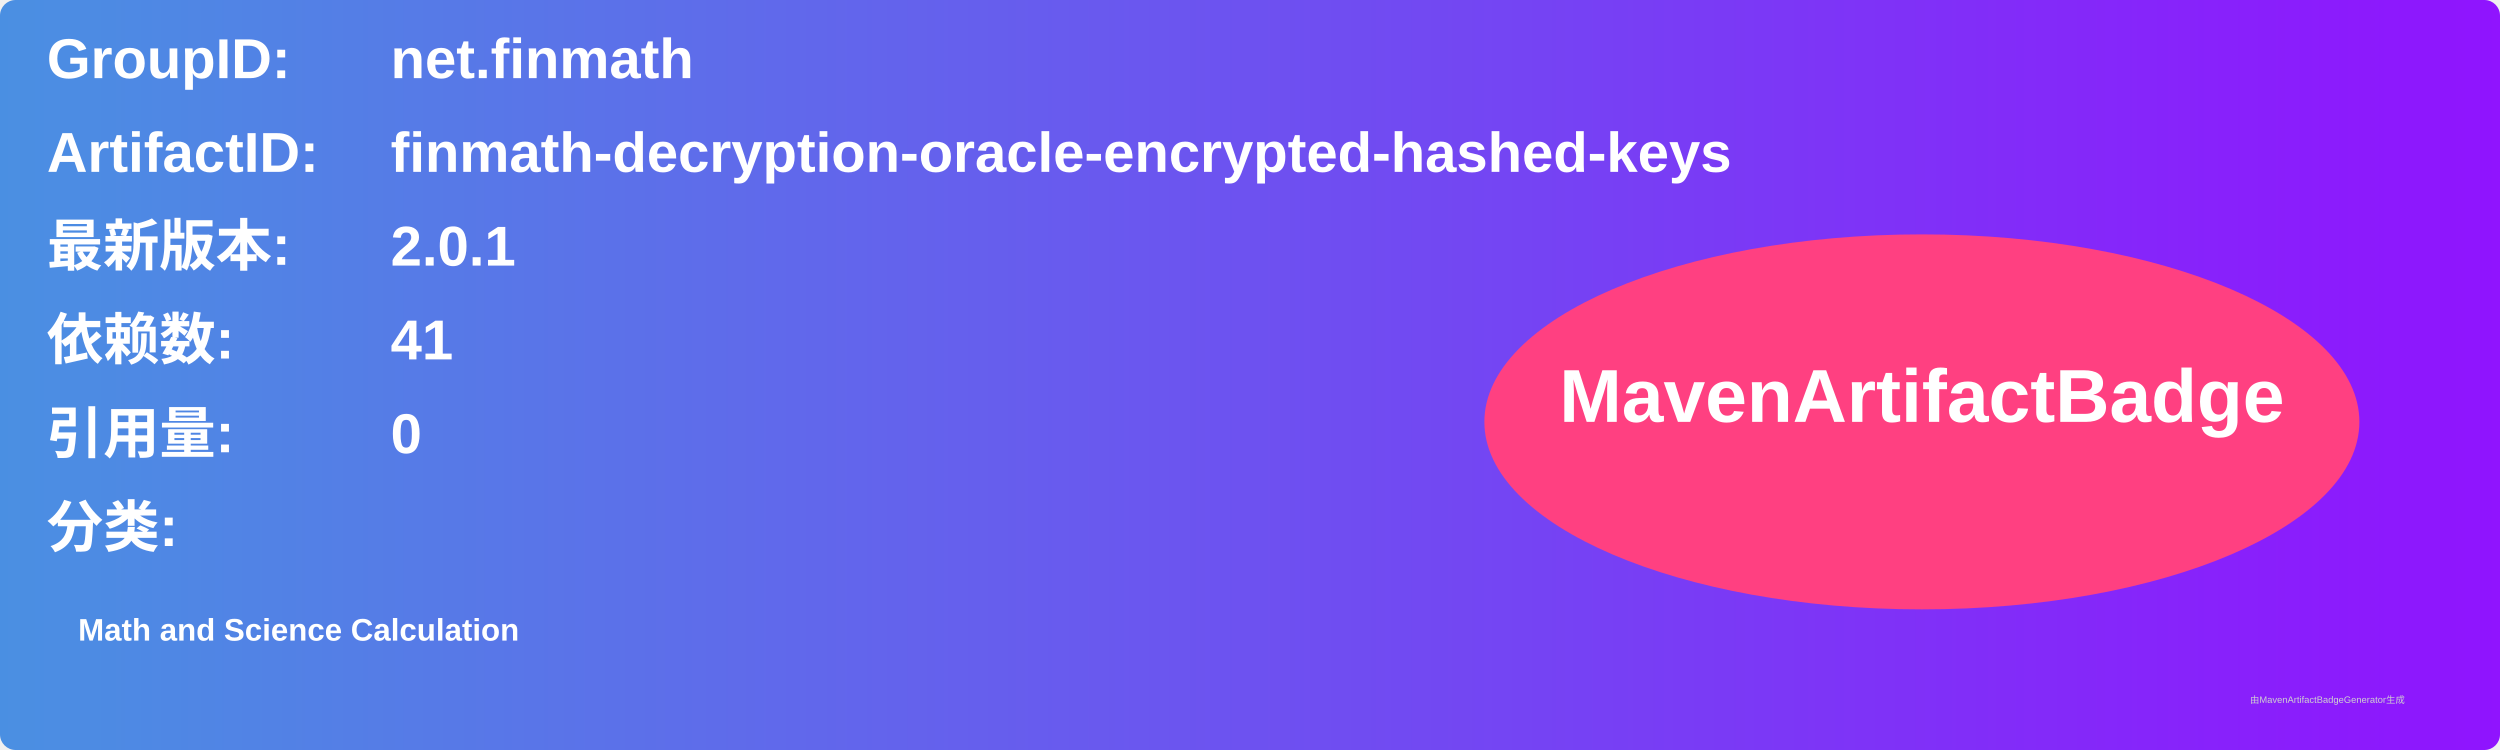
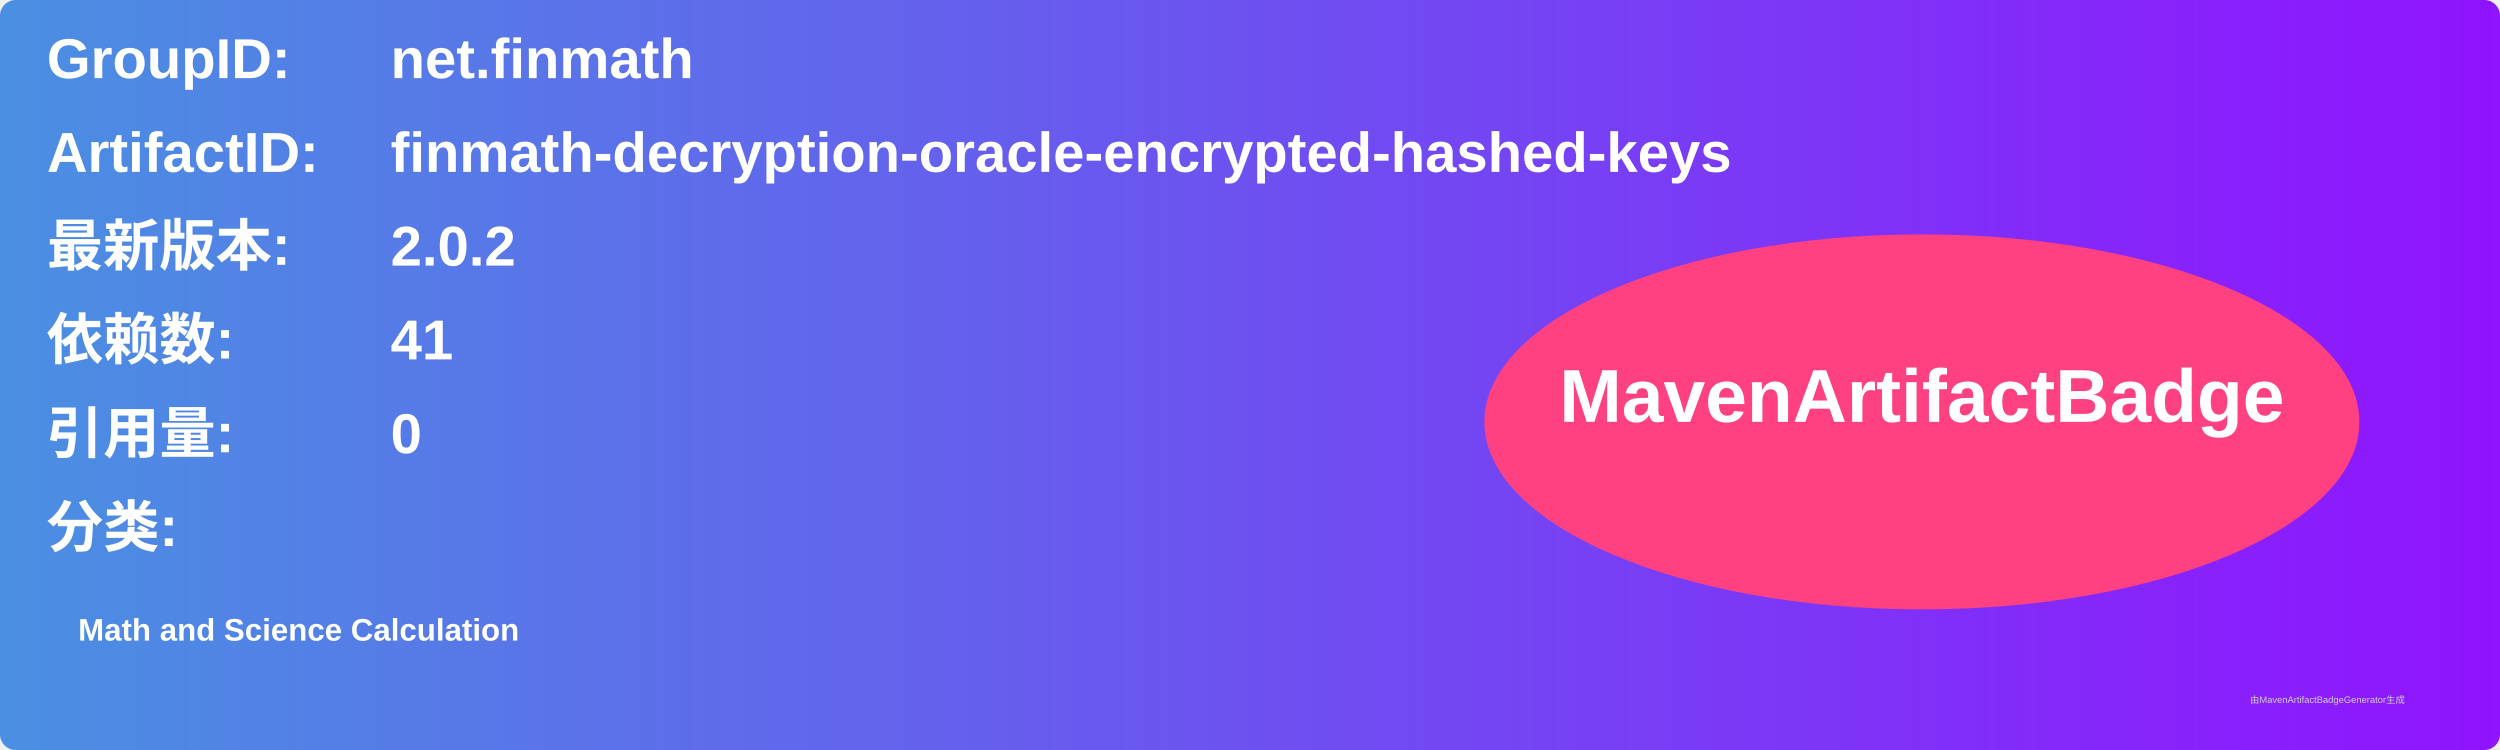
<svg xmlns="http://www.w3.org/2000/svg" width="800" height="240" viewBox="0 0 800 240">
  <linearGradient id="grad" x1="0%" y1="0%" x2="100%" y2="0%">
    <stop offset="0%" stop-color="#4a90e2" />
    <stop offset="100%" stop-color="#9013fe" />
  </linearGradient>
  <rect width="100%" height="100%" rx="5" ry="5" fill="url(#grad)" />
  <g transform="translate(15, 15)">
    <text x="0" y="10" font-family="Arial" font-size="18" fill="white" font-weight="bold" width="260">GroupID:</text>
    <text x="110" y="10" font-family="Arial" font-size="18" fill="white" font-weight="bold" width="460">net.finmath</text>
    <text x="0" y="40" font-family="Arial" font-size="18" fill="white" font-weight="bold" width="260">ArtifactID:</text>
    <text x="110" y="40" font-family="Arial" font-size="18" fill="white" font-weight="bold" width="460">finmath-decryption-oracle-encrypted-hashed-keys</text>
    <text x="0" y="70" font-family="Arial" font-size="18" fill="white" font-weight="bold">最新版本:</text>
    <text x="110" y="70" font-family="Arial" font-size="18" fill="white" font-weight="bold">
-       <tspan font-weight="bold">2.0.1</tspan>
+       <tspan font-weight="bold">2.0.2</tspan>
    </text>
    <text x="0" y="100" font-family="Arial" font-size="18" fill="white" font-weight="bold">依赖数: </text>
    <text x="110" y="100" font-family="Arial" font-size="18" fill="white">
      <tspan font-weight="bold">41</tspan>
    </text>
    <text x="0" y="130" font-family="Arial" font-size="18" fill="white" font-weight="bold">引用量: </text>
    <text x="110" y="130" font-family="Arial" font-size="18" fill="white">
      <tspan font-weight="bold">0</tspan>
    </text>
    <text x="0" y="160" font-family="Arial" font-size="18" fill="white" font-weight="bold">分类:</text>
    <text x="10" y="190" font-family="Arial" font-size="10" fill="white">
      <tspan font-weight="bold">Math and Science Calculation</tspan>
    </text>
    <ellipse cx="600" cy="120" rx="140" ry="60" fill="#ff4081" />
    <text x="600" y="120" text-anchor="middle" font-family="Arial" font-size="24" fill="white" font-weight="bold">MavenArtifactBadge</text>
  </g>
  <text x="720" y="225" font-family="Arial" font-size="3" fill="#d0d0d0">由MavenArtifactBadgeGenerator生成</text>
</svg>
